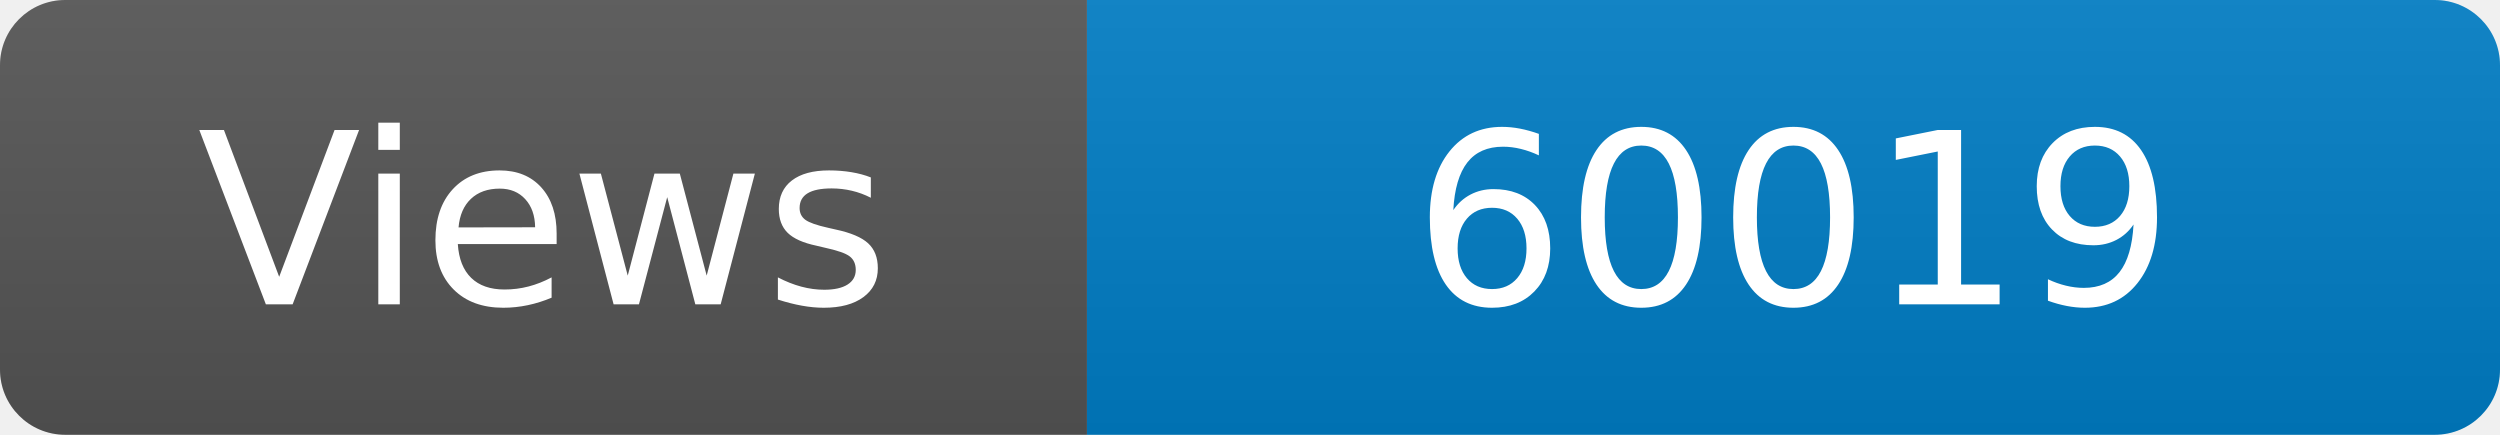
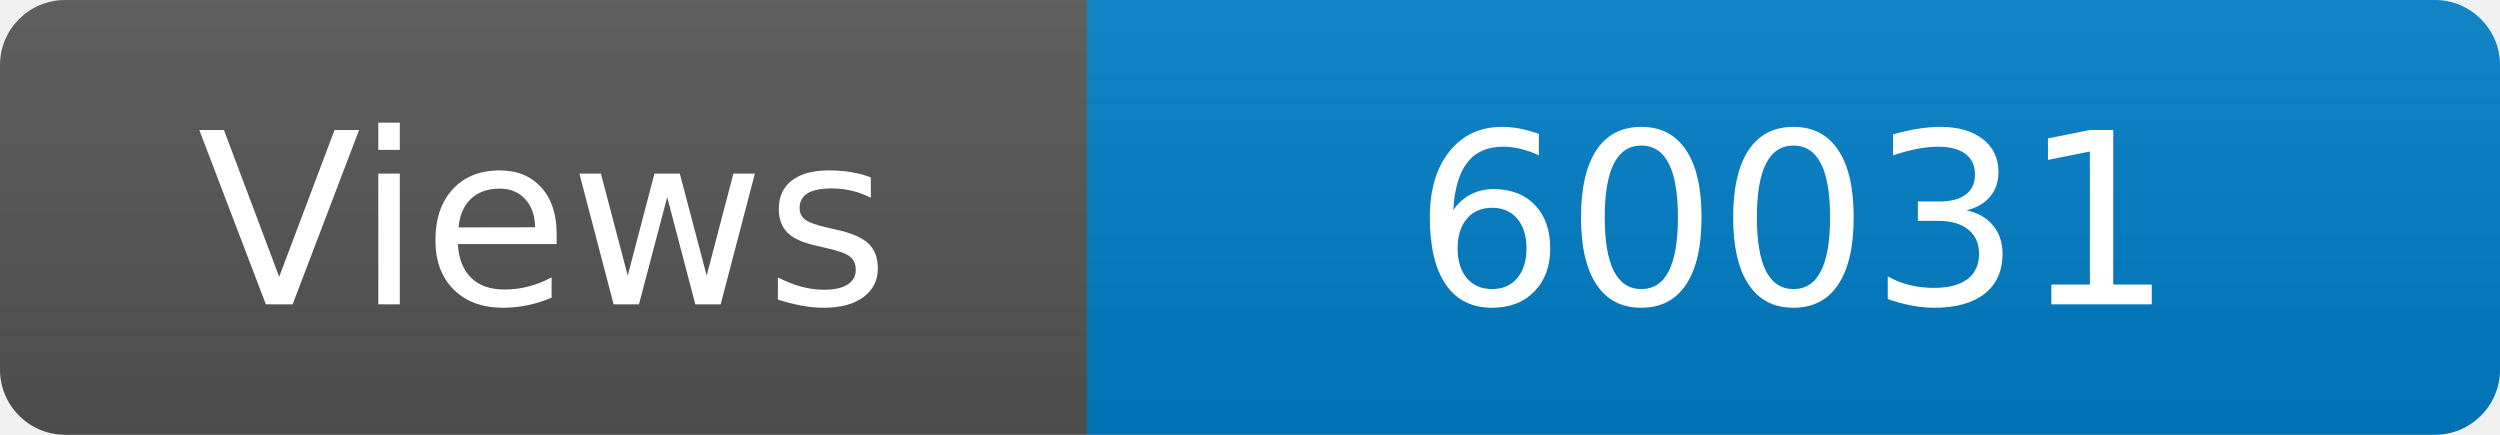
<svg xmlns="http://www.w3.org/2000/svg" width="115" height="20" role="img" aria-label="Maintained?: yes">
  <linearGradient id="s" x2="0" y2="100%">
    <stop offset="0" stop-color="#bbb" stop-opacity=".1" />
    <stop offset="1" stop-opacity=".1" />
  </linearGradient>
  <clipPath id="r">
    <rect width="115" height="20" rx="3" fill="#fff" />
  </clipPath>
  <g clip-path="url(#r)">
    <rect width="50" height="20" fill="#555" />
    <rect x="50" width="160" height="20" fill="#007ec6" />
    <rect width="115" height="20" fill="url(#s)" />
  </g>
  <g fill="#fff" text-anchor="middle" font-family="Verdana,Geneva,DejaVu Sans,sans-serif" font-size="110">
    <text x="250" y="140" transform="scale(.1)" fill="#fff">Views</text>
-     <text x="825" y="140" transform="scale(.1)" fill="#fff">60019</text>
+     <text x="825" y="140" transform="scale(.1)" fill="#fff">60031</text>
  </g>
</svg>
